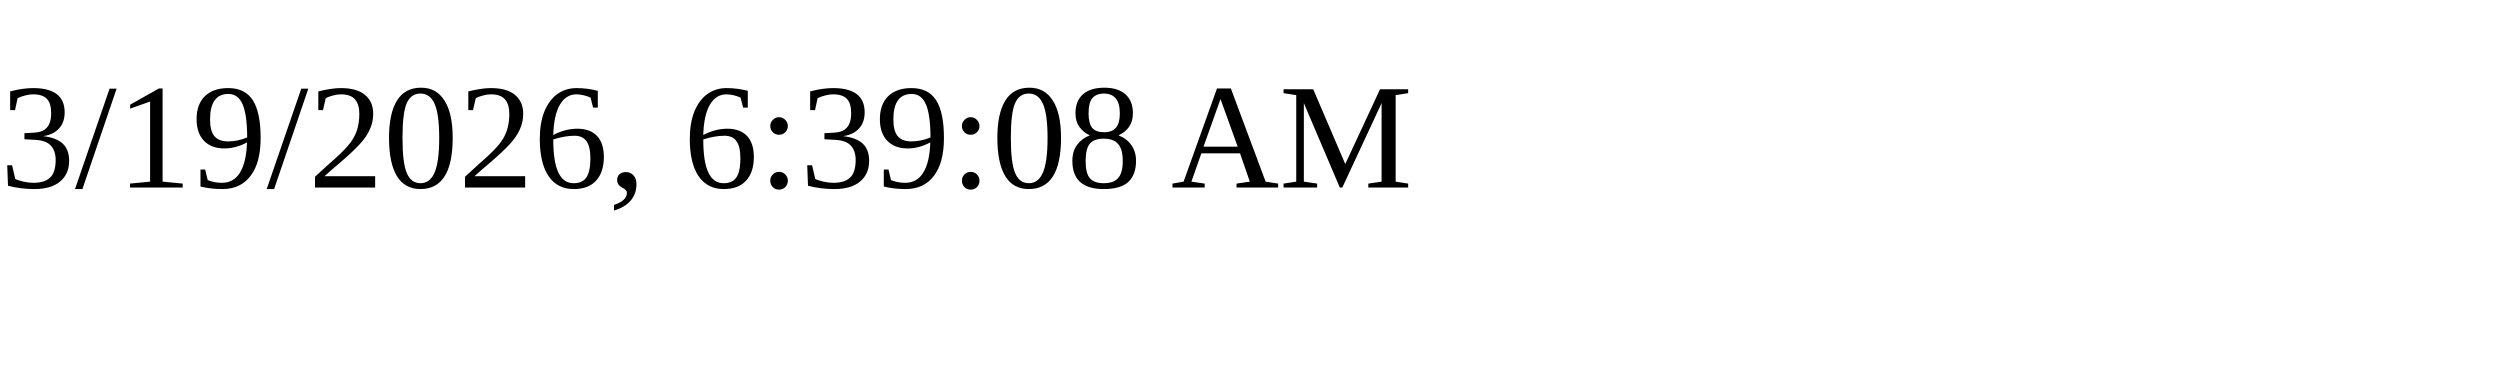
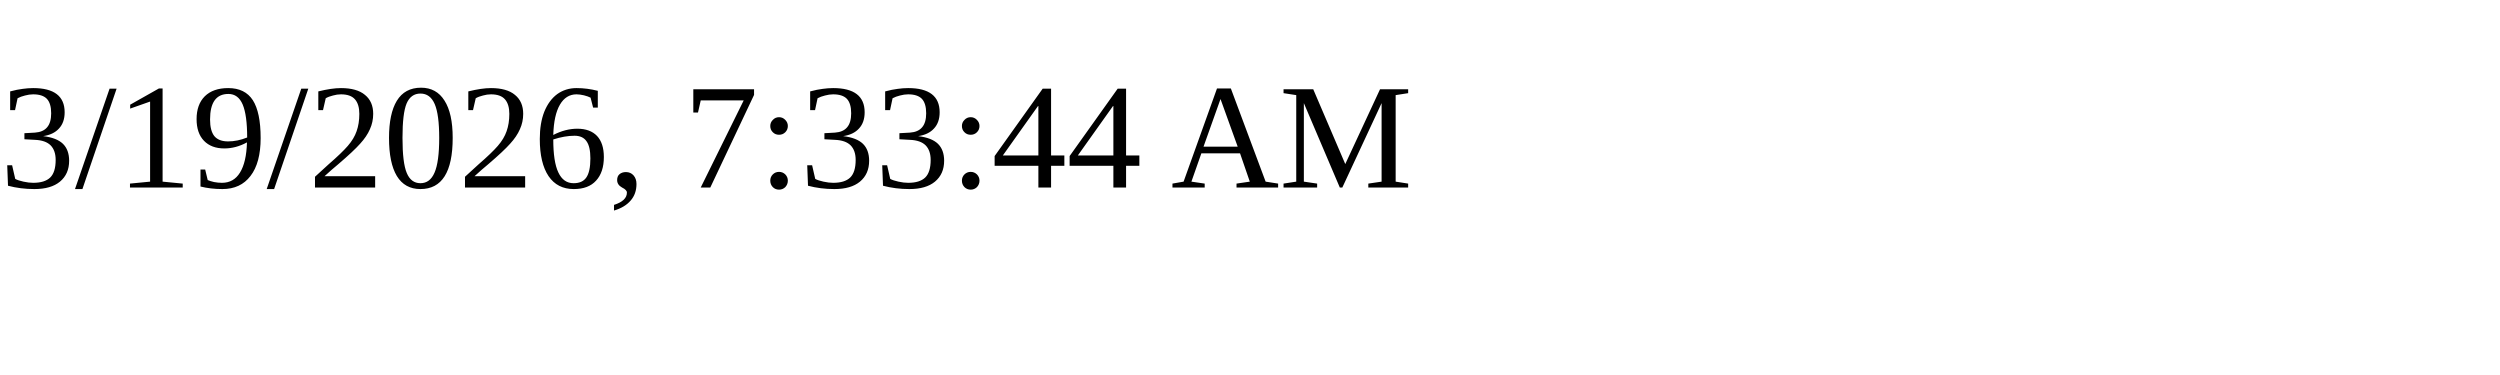
<svg xmlns="http://www.w3.org/2000/svg" height="30" width="200">
-   <text x="0" y="15">3/19/2026, 6:39:08 AM</text>
+   <text x="0" y="15">3/19/2026, 7:33:44 AM</text>
</svg>
